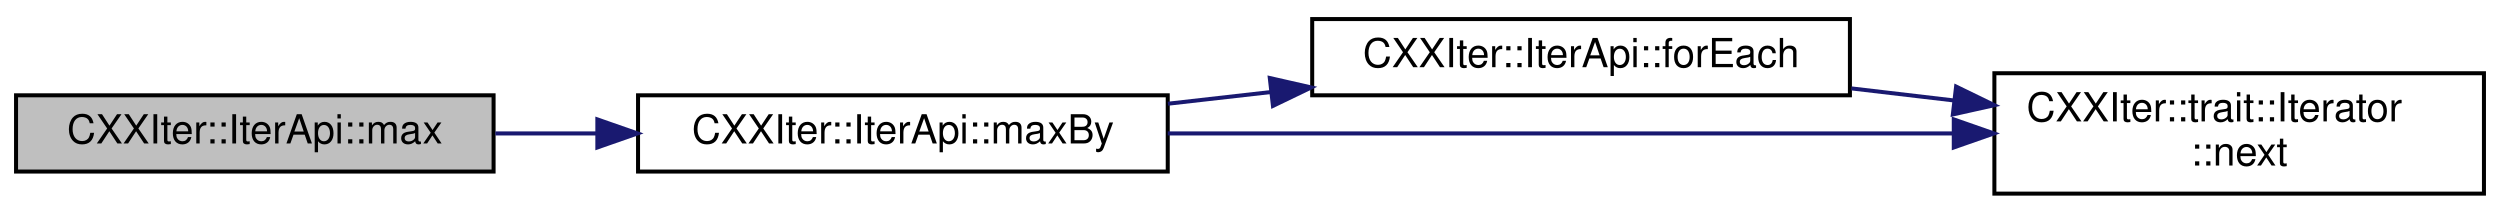
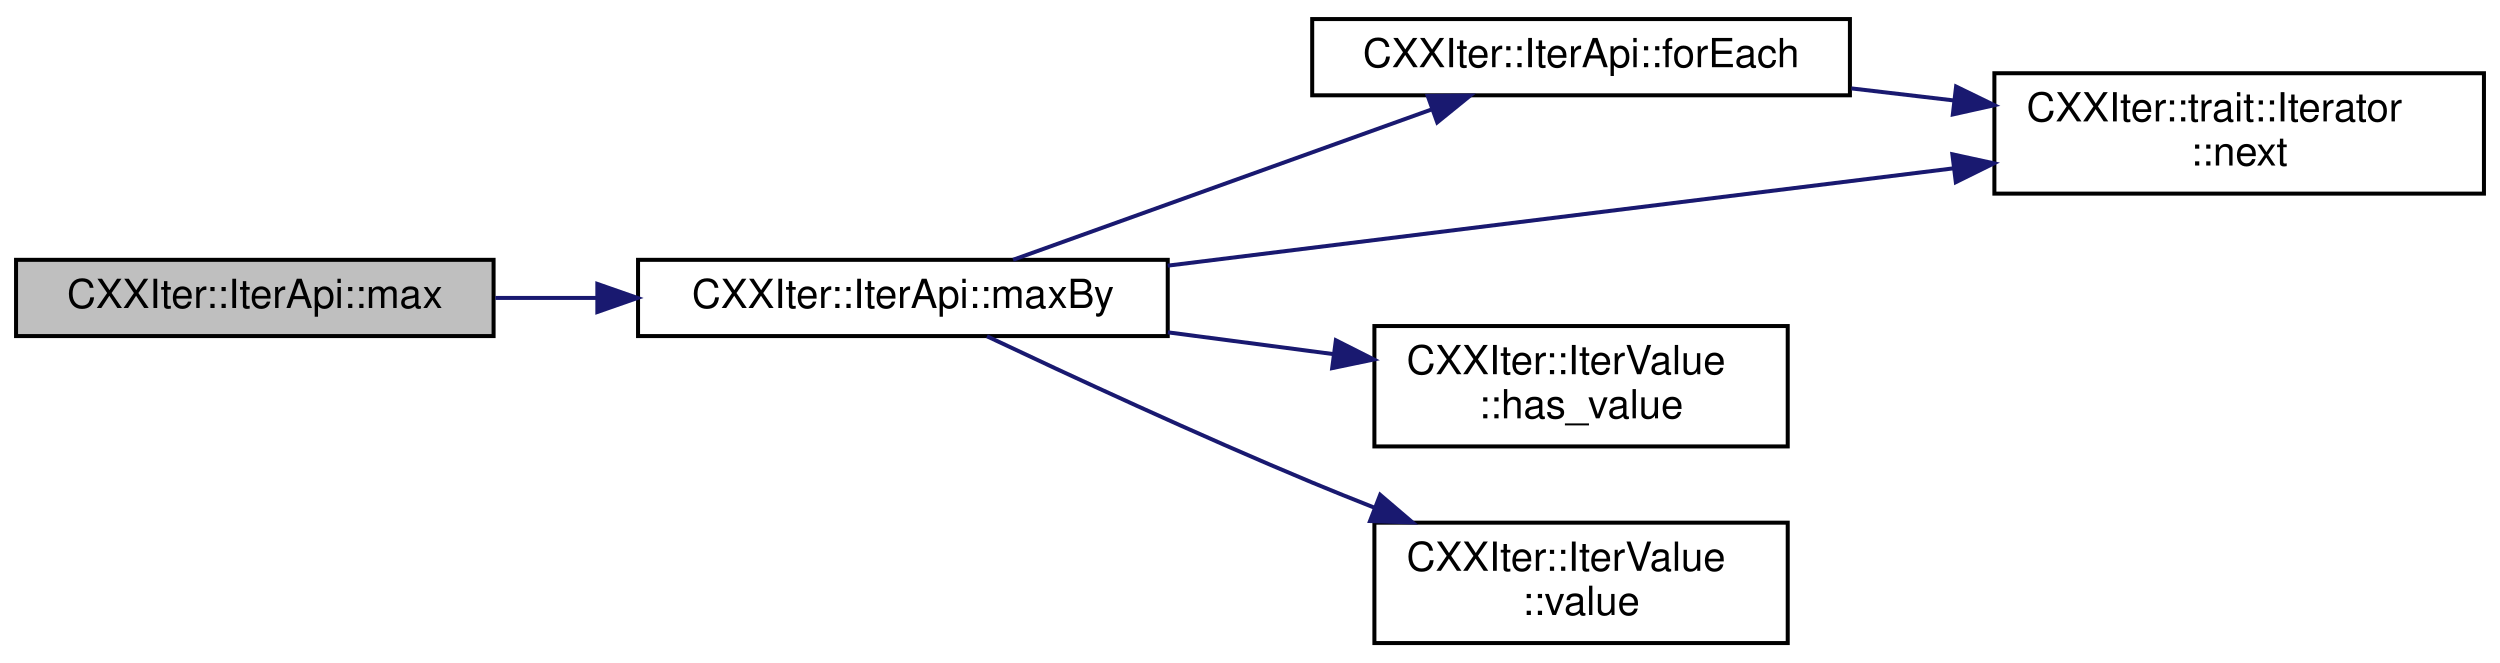
- <svg xmlns="http://www.w3.org/2000/svg" xmlns:xlink="http://www.w3.org/1999/xlink" width="623pt" height="53pt" viewBox="0.00 0.00 623.00 52.50">
-   <g id="graph0" class="graph" transform="scale(1 1) rotate(0) translate(4 48.5)">
+ <svg xmlns="http://www.w3.org/2000/svg" xmlns:xlink="http://www.w3.org/1999/xlink" width="623pt" height="165pt" viewBox="0.00 0.00 623.00 164.50">
+   <g id="graph0" class="graph" transform="scale(1 1) rotate(0) translate(4 160.5)">
    <g id="node1" class="node">
      <g id="a_node1">
        <a xlink:title="Consumer that yields the largest element from this iterator.">
-           <polygon fill="#bfbfbf" stroke="black" points="0,-6 0,-25 119,-25 119,-6 0,-6" />
-           <text text-anchor="middle" x="59.5" y="-13" font-family="Helvetica,sans-Serif" font-size="10.00">CXXIter::IterApi::max</text>
+           <polygon fill="#bfbfbf" stroke="black" points="0,-77 0,-96 119,-96 119,-77 0,-77" />
+           <text text-anchor="middle" x="59.5" y="-84" font-family="Helvetica,sans-Serif" font-size="10.00">CXXIter::IterApi::max</text>
        </a>
      </g>
    </g>
    <g id="node2" class="node">
      <g id="a_node2">
        <a xlink:href="classCXXIter_1_1IterApi.html#ab52a8aecfbfa75c7ab5606628831687e" target="_top" xlink:title="Consumer that yields the largest element from this iterator. Comparison of items is done using the co...">
-           <polygon fill="none" stroke="black" points="155,-6 155,-25 287,-25 287,-6 155,-6" />
-           <text text-anchor="middle" x="221" y="-13" font-family="Helvetica,sans-Serif" font-size="10.00">CXXIter::IterApi::maxBy</text>
+           <polygon fill="none" stroke="black" points="155,-77 155,-96 287,-96 287,-77 155,-77" />
+           <text text-anchor="middle" x="221" y="-84" font-family="Helvetica,sans-Serif" font-size="10.00">CXXIter::IterApi::maxBy</text>
        </a>
      </g>
    </g>
    <g id="edge1" class="edge">
-       <path fill="none" stroke="midnightblue" d="M119.44,-15.5C127.64,-15.5 136.16,-15.5 144.61,-15.5" />
-       <polygon fill="midnightblue" stroke="midnightblue" points="144.86,-19 154.86,-15.5 144.86,-12 144.86,-19" />
+       <path fill="none" stroke="midnightblue" d="M119.44,-86.5C127.64,-86.5 136.16,-86.5 144.61,-86.5" />
+       <polygon fill="midnightblue" stroke="midnightblue" points="144.86,-90 154.86,-86.5 144.86,-83 144.86,-90" />
    </g>
    <g id="node3" class="node">
      <g id="a_node3">
        <a xlink:href="classCXXIter_1_1IterApi.html#aad1cbb262290264fc2e12d80492ad066" target="_top" xlink:title="Consumer that calls the given function useFn for each of the elements in this iterator.">
-           <polygon fill="none" stroke="black" points="323,-25 323,-44 457,-44 457,-25 323,-25" />
-           <text text-anchor="middle" x="390" y="-32" font-family="Helvetica,sans-Serif" font-size="10.00">CXXIter::IterApi::forEach</text>
+           <polygon fill="none" stroke="black" points="323,-137 323,-156 457,-156 457,-137 323,-137" />
+           <text text-anchor="middle" x="390" y="-144" font-family="Helvetica,sans-Serif" font-size="10.00">CXXIter::IterApi::forEach</text>
        </a>
      </g>
    </g>
    <g id="edge2" class="edge">
-       <path fill="none" stroke="midnightblue" d="M287.04,-22.9C295.47,-23.86 304.16,-24.85 312.75,-25.82" />
-       <polygon fill="midnightblue" stroke="midnightblue" points="312.43,-29.31 322.76,-26.96 313.22,-22.36 312.43,-29.31" />
+       <path fill="none" stroke="midnightblue" d="M248.46,-96.01C276.6,-106.12 321.28,-122.17 352.69,-133.45" />
+       <polygon fill="midnightblue" stroke="midnightblue" points="351.79,-136.85 362.39,-136.94 354.16,-130.26 351.79,-136.85" />
    </g>
    <g id="node4" class="node">
      <g id="a_node4">
        <a xlink:href="structCXXIter_1_1trait_1_1Iterator.html#ae0ea73d4371db684ce0317ef4f464110" target="_top" xlink:title="Pull one element from the iterator pipeline previous to this pipeline-element.">
-           <polygon fill="none" stroke="black" points="493,-0.5 493,-30.5 615,-30.5 615,-0.5 493,-0.5" />
-           <text text-anchor="start" x="501" y="-18.5" font-family="Helvetica,sans-Serif" font-size="10.00">CXXIter::trait::Iterator</text>
-           <text text-anchor="middle" x="554" y="-7.5" font-family="Helvetica,sans-Serif" font-size="10.00">::next</text>
+           <polygon fill="none" stroke="black" points="493,-112.5 493,-142.5 615,-142.5 615,-112.5 493,-112.5" />
+           <text text-anchor="start" x="501" y="-130.5" font-family="Helvetica,sans-Serif" font-size="10.00">CXXIter::trait::Iterator</text>
+           <text text-anchor="middle" x="554" y="-119.5" font-family="Helvetica,sans-Serif" font-size="10.00">::next</text>
+         </a>
+       </g>
+     </g>
+     <g id="edge5" class="edge">
+       <path fill="none" stroke="midnightblue" d="M287,-94.55C343.39,-101.54 424.84,-111.62 482.72,-118.79" />
+       <polygon fill="midnightblue" stroke="midnightblue" points="482.53,-122.3 492.88,-120.05 483.39,-115.35 482.53,-122.3" />
+     </g>
+     <g id="node5" class="node">
+       <g id="a_node5">
+         <a xlink:href="classCXXIter_1_1IterValue.html#a152e5d33392c8437ab8a72707f8acdf2" target="_top" xlink:title="Get whether this optional IteratorValue contains a value.">
+           <polygon fill="none" stroke="black" points="338.5,-49.5 338.5,-79.5 441.5,-79.5 441.5,-49.5 338.5,-49.5" />
+           <text text-anchor="start" x="346.5" y="-67.5" font-family="Helvetica,sans-Serif" font-size="10.00">CXXIter::IterValue</text>
+           <text text-anchor="middle" x="390" y="-56.5" font-family="Helvetica,sans-Serif" font-size="10.00">::has_value</text>
        </a>
      </g>
    </g>
    <g id="edge4" class="edge">
-       <path fill="none" stroke="midnightblue" d="M287,-15.5C343.39,-15.5 424.84,-15.5 482.72,-15.5" />
-       <polygon fill="midnightblue" stroke="midnightblue" points="482.88,-19 492.88,-15.5 482.88,-12 482.88,-19" />
+       <path fill="none" stroke="midnightblue" d="M287.04,-77.93C300.62,-76.14 314.88,-74.26 328.29,-72.5" />
+       <polygon fill="midnightblue" stroke="midnightblue" points="328.9,-75.95 338.35,-71.17 327.98,-69.01 328.9,-75.95" />
+     </g>
+     <g id="node6" class="node">
+       <g id="a_node6">
+         <a xlink:href="classCXXIter_1_1IterValue.html#a10232ef74599e80b16cafe0b0a0dcc6a" target="_top" xlink:title="Get the contained value (if any).">
+           <polygon fill="none" stroke="black" points="338.5,-0.5 338.5,-30.5 441.5,-30.5 441.5,-0.5 338.5,-0.5" />
+           <text text-anchor="start" x="346.5" y="-18.5" font-family="Helvetica,sans-Serif" font-size="10.00">CXXIter::IterValue</text>
+           <text text-anchor="middle" x="390" y="-7.5" font-family="Helvetica,sans-Serif" font-size="10.00">::value</text>
+         </a>
+       </g>
+     </g>
+     <g id="edge6" class="edge">
+       <path fill="none" stroke="midnightblue" d="M241.95,-76.95C262.2,-67.36 294.54,-52.36 323,-40.5 328.02,-38.41 333.28,-36.29 338.55,-34.22" />
+       <polygon fill="midnightblue" stroke="midnightblue" points="339.94,-37.44 348,-30.56 337.41,-30.91 339.94,-37.44" />
    </g>
    <g id="edge3" class="edge">
-       <path fill="none" stroke="midnightblue" d="M457.36,-26.72C465.75,-25.73 474.35,-24.72 482.79,-23.73" />
-       <polygon fill="midnightblue" stroke="midnightblue" points="483.46,-27.18 492.99,-22.54 482.65,-20.23 483.46,-27.18" />
+       <path fill="none" stroke="midnightblue" d="M457.36,-138.72C465.75,-137.73 474.35,-136.72 482.79,-135.73" />
+       <polygon fill="midnightblue" stroke="midnightblue" points="483.46,-139.18 492.99,-134.54 482.65,-132.23 483.46,-139.18" />
    </g>
  </g>
</svg>
